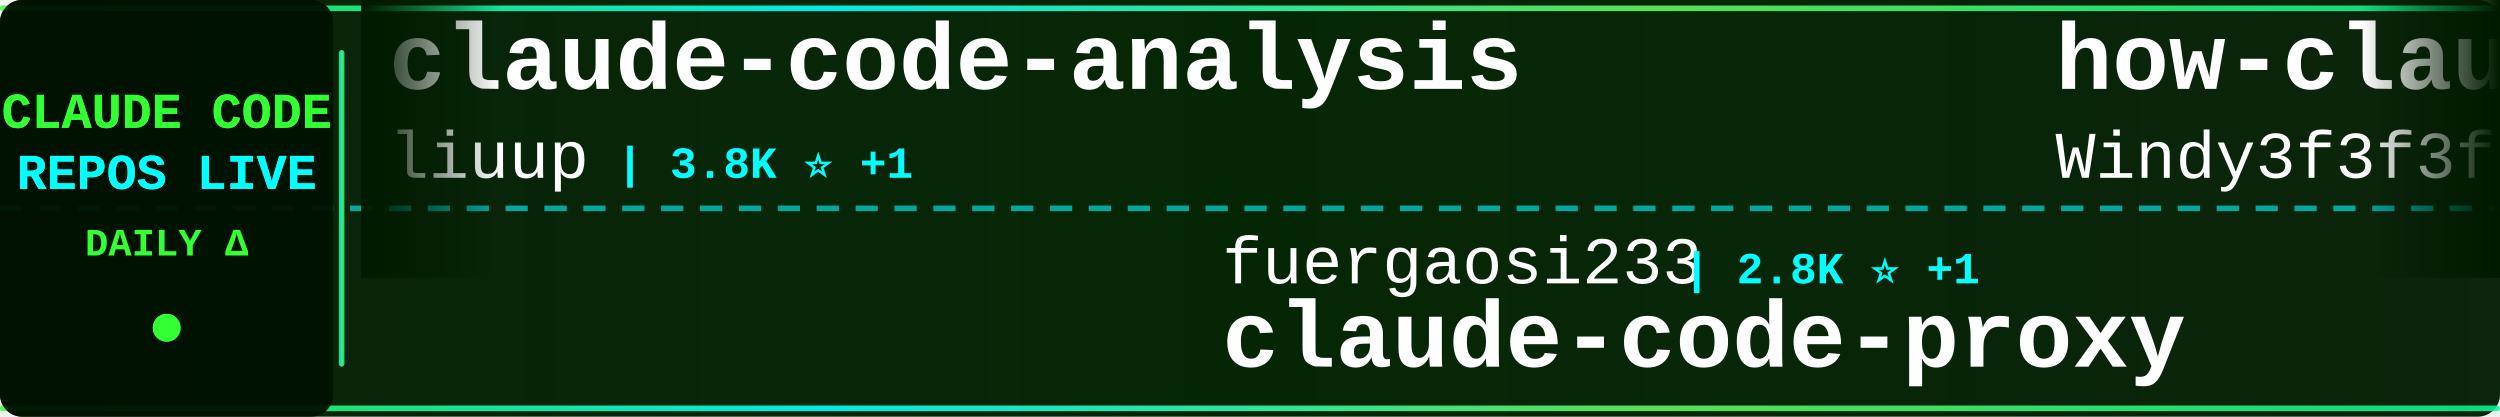
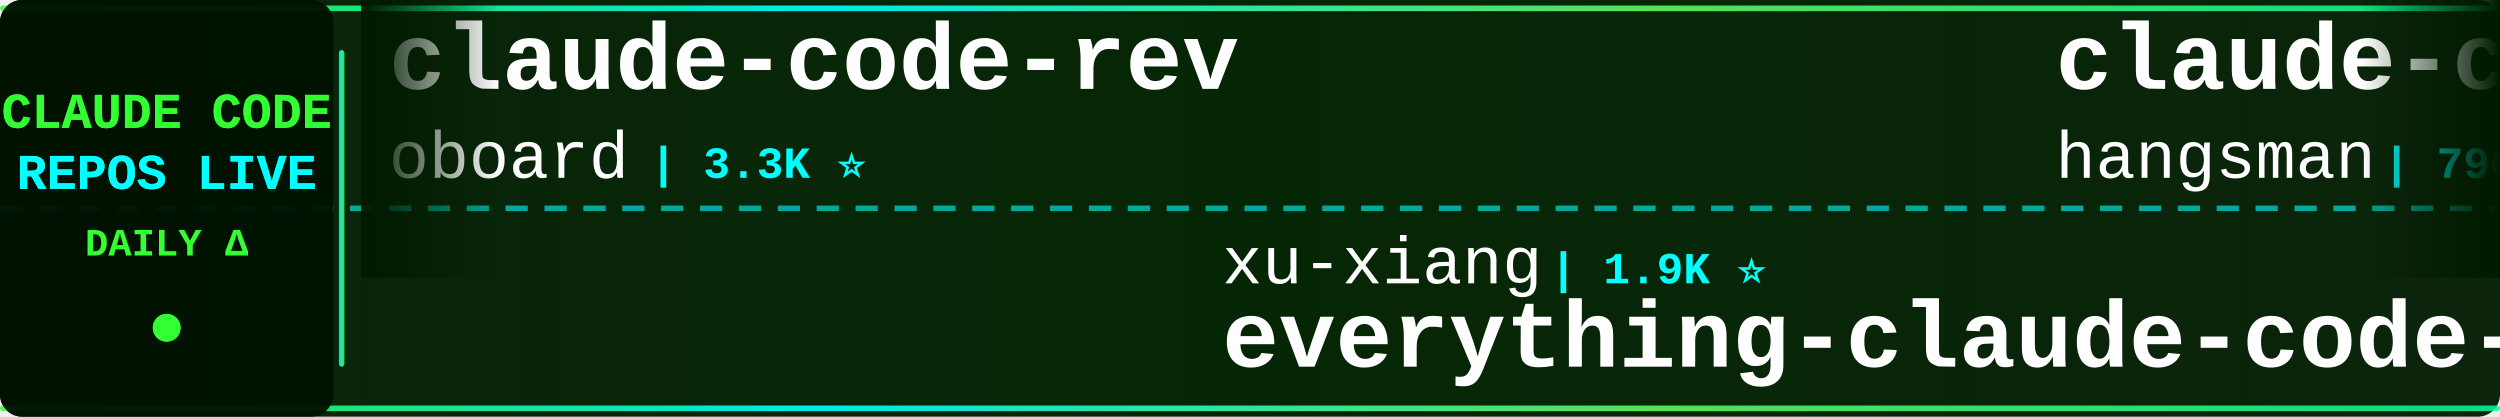
<svg xmlns="http://www.w3.org/2000/svg" width="900" height="150">
  <defs>
    <linearGradient id="tickerBg" x1="0%" y1="0%" x2="100%" y2="0%">
      <stop offset="0%" style="stop-color:#001a00;stop-opacity:0.95" />
      <stop offset="50%" style="stop-color:#002200;stop-opacity:0.98" />
      <stop offset="100%" style="stop-color:#001a00;stop-opacity:0.95" />
    </linearGradient>
    <linearGradient id="borderGrad" x1="0%" y1="0%" x2="100%" y2="0%">
      <stop offset="0%" style="stop-color:#33ff33;stop-opacity:0.85">
        <animate attributeName="stop-opacity" values="0.85;1;0.85" dur="2s" repeatCount="indefinite" />
      </stop>
      <stop offset="33%" style="stop-color:#00ffff;stop-opacity:0.9">
        <animate attributeName="stop-opacity" values="0.9;1;0.9" dur="2.2s" repeatCount="indefinite" />
      </stop>
      <stop offset="66%" style="stop-color:#66ff66;stop-opacity:0.85">
        <animate attributeName="stop-opacity" values="0.85;1;0.85" dur="1.8s" repeatCount="indefinite" />
      </stop>
      <stop offset="100%" style="stop-color:#00ff99;stop-opacity:0.85">
        <animate attributeName="stop-opacity" values="0.85;1;0.85" dur="2s" repeatCount="indefinite" />
      </stop>
    </linearGradient>
    <filter id="textGlow">
      <feGaussianBlur stdDeviation="0.1" result="coloredBlur" />
      <feMerge>
        <feMergeNode in="coloredBlur" />
        <feMergeNode in="SourceGraphic" />
      </feMerge>
    </filter>
    <filter id="metricGlow">
      <feGaussianBlur stdDeviation="0.2" result="coloredBlur" />
      <feMerge>
        <feMergeNode in="coloredBlur" />
        <feMergeNode in="SourceGraphic" />
      </feMerge>
    </filter>
    <linearGradient id="leftFade" x1="0%" y1="0%" x2="100%" y2="0%">
      <stop offset="0%" style="stop-color:#001a00;stop-opacity:1" />
      <stop offset="100%" style="stop-color:#001a00;stop-opacity:0" />
    </linearGradient>
    <linearGradient id="rightFade" x1="0%" y1="0%" x2="100%" y2="0%">
      <stop offset="0%" style="stop-color:#001a00;stop-opacity:0" />
      <stop offset="100%" style="stop-color:#001a00;stop-opacity:1" />
    </linearGradient>
  </defs>
  <rect width="900" height="150" fill="url(#tickerBg)" rx="8" />
  <rect x="0" y="2" width="900" height="2" fill="url(#borderGrad)" rx="1" />
  <rect x="0" y="146" width="900" height="2" fill="url(#borderGrad)" rx="1" />
  <line x1="0" y1="75" x2="900" y2="75" stroke="#00ffff" stroke-width="2" stroke-dasharray="8 6" opacity="0.6" />
  <rect x="0" y="0" width="120" height="150" fill="#001100" opacity="0.95" rx="8" />
  <text x="60" y="46" font-family="'Courier New', monospace" font-size="18" font-weight="bold" fill="#33ff33" text-anchor="middle" filter="url(#textGlow)">
    CLAUDE CODE
  </text>
  <text x="60" y="68" font-family="'Courier New', monospace" font-size="18" font-weight="bold" fill="#00ffff" text-anchor="middle" filter="url(#textGlow)">
    REPOS LIVE
  </text>
  <text x="60" y="92" font-family="'Courier New', monospace" font-size="14" font-weight="bold" fill="#33ff33" text-anchor="middle">
    DAILY Δ
  </text>
  <circle cx="60" cy="118" r="5" fill="#33ff33" filter="url(#metricGlow)">
    <animate attributeName="r" values="4;6;4" dur="1.5s" repeatCount="indefinite" />
    <animate attributeName="opacity" values="0.6;1;0.6" dur="1.5s" repeatCount="indefinite" />
  </circle>
  <rect x="122" y="18" width="2" height="114" fill="url(#borderGrad)" rx="1" />
  <clipPath id="tickerClip">
    <rect x="130" y="0" width="770" height="150" />
  </clipPath>
  <g clip-path="url(#tickerClip)">
    <g id="tickerItems">
      <animateTransform attributeName="transform" attributeType="XML" type="translate" from="0 0" to="-3000 0" dur="54s" repeatCount="indefinite" />
      <g transform="translate(0, 0)">
-         <text x="140" y="32" font-family="'Courier New', monospace" font-size="34" font-weight="bold" fill="#ffffff">claude-code-analysis</text>
-         <text x="140" y="64" font-family="'Courier New', monospace" font-size="24" font-weight="normal" fill="#ffffff" opacity="1.0">liuup</text>
-         <text x="222" y="64" font-family="'Courier New', monospace" font-size="16" font-weight="bold" fill="#00ffff"> | 3.8K ⭐ +1</text>
+         <text x="140" y="32" font-family="'Courier New', monospace" font-size="34" font-weight="bold" fill="#ffffff">claude-code-rev</text>
+         <text x="140" y="64" font-family="'Courier New', monospace" font-size="24" font-weight="normal" fill="#ffffff" opacity="1.0">oboard</text>
+         <text x="234" y="64" font-family="'Courier New', monospace" font-size="16" font-weight="bold" fill="#00ffff"> | 3.3K ⭐</text>
      </g>
      <g transform="translate(300, 0)">
-         <text x="140" y="102" font-family="'Courier New', monospace" font-size="24" font-weight="normal" fill="#ffffff" opacity="1.0">fuergaosi233</text>
-         <text x="306" y="102" font-family="'Courier New', monospace" font-size="16" font-weight="bold" fill="#00ffff"> | 2.8K ⭐ +1</text>
-         <text x="140" y="132" font-family="'Courier New', monospace" font-size="34" font-weight="bold" fill="#ffffff">claude-code-proxy</text>
+         <text x="140" y="102" font-family="'Courier New', monospace" font-size="24" font-weight="normal" fill="#ffffff" opacity="1.0">xu-xiang</text>
+         <text x="258" y="102" font-family="'Courier New', monospace" font-size="16" font-weight="bold" fill="#00ffff"> | 1.9K ⭐</text>
+         <text x="140" y="132" font-family="'Courier New', monospace" font-size="34" font-weight="bold" fill="#ffffff">everything-claude-code-z...</text>
      </g>
      <g transform="translate(600, 0)">
-         <text x="140" y="32" font-family="'Courier New', monospace" font-size="34" font-weight="bold" fill="#ffffff">how-claude-code-works</text>
-         <text x="140" y="64" font-family="'Courier New', monospace" font-size="24" font-weight="normal" fill="#ffffff" opacity="1.0">Windy3f3f3f3f</text>
-         <text x="318" y="64" font-family="'Courier New', monospace" font-size="16" font-weight="bold" fill="#00ffff"> | 3.5K ⭐</text>
+         <text x="140" y="32" font-family="'Courier New', monospace" font-size="34" font-weight="bold" fill="#ffffff">claude-code-source</text>
+         <text x="140" y="64" font-family="'Courier New', monospace" font-size="24" font-weight="normal" fill="#ffffff" opacity="1.0">hangsman</text>
+         <text x="258" y="64" font-family="'Courier New', monospace" font-size="16" font-weight="bold" fill="#00ffff"> | 790 ⭐</text>
      </g>
      <g transform="translate(900, 0)">
-         <text x="140" y="102" font-family="'Courier New', monospace" font-size="24" font-weight="normal" fill="#ffffff" opacity="1.0">centminmod</text>
-         <text x="282" y="102" font-family="'Courier New', monospace" font-size="16" font-weight="bold" fill="#00ffff"> | 2.6K ⭐</text>
-         <text x="140" y="132" font-family="'Courier New', monospace" font-size="34" font-weight="bold" fill="#ffffff">my-claude-code-setup</text>
+         <text x="140" y="102" font-family="'Courier New', monospace" font-size="24" font-weight="normal" fill="#ffffff" opacity="1.0">asgeirtj</text>
+         <text x="258" y="102" font-family="'Courier New', monospace" font-size="16" font-weight="bold" fill="#00ffff"> | 63.3K ⭐ +15</text>
+         <text x="140" y="132" font-family="'Courier New', monospace" font-size="34" font-weight="bold" fill="#ffffff">system_prompts_leaks</text>
      </g>
      <g transform="translate(1200, 0)">
-         <text x="140" y="32" font-family="'Courier New', monospace" font-size="34" font-weight="bold" fill="#ffffff">learn-claude-code</text>
-         <text x="140" y="64" font-family="'Courier New', monospace" font-size="24" font-weight="normal" fill="#ffffff" opacity="1.0">shareAI-lab</text>
-         <text x="294" y="64" font-family="'Courier New', monospace" font-size="16" font-weight="bold" fill="#00ffff"> | 74.9K ⭐ +20</text>
+         <text x="140" y="32" font-family="'Courier New', monospace" font-size="34" font-weight="bold" fill="#ffffff">claude-code</text>
+         <text x="140" y="64" font-family="'Courier New', monospace" font-size="24" font-weight="normal" fill="#ffffff" opacity="1.0">anthropics</text>
+         <text x="282" y="64" font-family="'Courier New', monospace" font-size="16" font-weight="bold" fill="#00ffff"> | 142.3K ⭐ +17</text>
      </g>
      <g transform="translate(1500, 0)">
-         <text x="140" y="102" font-family="'Courier New', monospace" font-size="24" font-weight="normal" fill="#ffffff" opacity="1.0">ghuntley</text>
-         <text x="258" y="102" font-family="'Courier New', monospace" font-size="16" font-weight="bold" fill="#00ffff"> | 990 ⭐</text>
-         <text x="140" y="132" font-family="'Courier New', monospace" font-size="34" font-weight="bold" fill="#ffffff">claude-code-source-code-...</text>
+         <text x="140" y="102" font-family="'Courier New', monospace" font-size="24" font-weight="normal" fill="#ffffff" opacity="1.0">Piebald-AI</text>
+         <text x="282" y="102" font-family="'Courier New', monospace" font-size="16" font-weight="bold" fill="#00ffff"> | 12.4K ⭐ +1</text>
+         <text x="140" y="132" font-family="'Courier New', monospace" font-size="34" font-weight="bold" fill="#ffffff">claude-code-system-promp...</text>
      </g>
      <g transform="translate(1800, 0)">
-         <text x="140" y="32" font-family="'Courier New', monospace" font-size="34" font-weight="bold" fill="#ffffff">claude-code-cli</text>
-         <text x="140" y="64" font-family="'Courier New', monospace" font-size="24" font-weight="normal" fill="#ffffff" opacity="1.0">huangserva</text>
-         <text x="282" y="64" font-family="'Courier New', monospace" font-size="16" font-weight="bold" fill="#00ffff"> | 622 ⭐</text>
+         <text x="140" y="32" font-family="'Courier New', monospace" font-size="34" font-weight="bold" fill="#ffffff">claude-code</text>
+         <text x="140" y="64" font-family="'Courier New', monospace" font-size="24" font-weight="normal" fill="#ffffff" opacity="1.0">T-Lab-CUHKSZ</text>
+         <text x="306" y="64" font-family="'Courier New', monospace" font-size="16" font-weight="bold" fill="#00ffff"> | 328 ⭐</text>
      </g>
      <g transform="translate(2100, 0)">
-         <text x="140" y="102" font-family="'Courier New', monospace" font-size="24" font-weight="normal" fill="#ffffff" opacity="1.0">pedrohcgs</text>
-         <text x="270" y="102" font-family="'Courier New', monospace" font-size="16" font-weight="bold" fill="#00ffff"> | 1.5K ⭐ +1</text>
-         <text x="140" y="132" font-family="'Courier New', monospace" font-size="34" font-weight="bold" fill="#ffffff">claude-code-my-workflow</text>
+         <text x="140" y="102" font-family="'Courier New', monospace" font-size="24" font-weight="normal" fill="#ffffff" opacity="1.0">Windy3f3f3f3f</text>
+         <text x="318" y="102" font-family="'Courier New', monospace" font-size="16" font-weight="bold" fill="#00ffff"> | 3.5K ⭐</text>
+         <text x="140" y="132" font-family="'Courier New', monospace" font-size="34" font-weight="bold" fill="#ffffff">how-claude-code-works</text>
      </g>
      <g transform="translate(2400, 0)">
-         <text x="140" y="32" font-family="'Courier New', monospace" font-size="34" font-weight="bold" fill="#ffffff">claude-code-ultimate-gui...</text>
-         <text x="140" y="64" font-family="'Courier New', monospace" font-size="24" font-weight="normal" fill="#ffffff" opacity="1.0">FlorianBruniaux</text>
-         <text x="342" y="64" font-family="'Courier New', monospace" font-size="16" font-weight="bold" fill="#00ffff"> | 5.8K ⭐ +5</text>
+         <text x="140" y="32" font-family="'Courier New', monospace" font-size="34" font-weight="bold" fill="#ffffff">ECC</text>
+         <text x="140" y="64" font-family="'Courier New', monospace" font-size="24" font-weight="normal" fill="#ffffff" opacity="1.0">affaan-m</text>
+         <text x="258" y="64" font-family="'Courier New', monospace" font-size="16" font-weight="bold" fill="#00ffff"> | 241.8K ⭐ +89</text>
      </g>
      <g transform="translate(2700, 0)">
-         <text x="140" y="102" font-family="'Courier New', monospace" font-size="24" font-weight="normal" fill="#ffffff" opacity="1.0">lintsinghua</text>
-         <text x="294" y="102" font-family="'Courier New', monospace" font-size="16" font-weight="bold" fill="#00ffff"> | 4.1K ⭐</text>
-         <text x="140" y="132" font-family="'Courier New', monospace" font-size="34" font-weight="bold" fill="#ffffff">claude-code-book</text>
+         <text x="140" y="102" font-family="'Courier New', monospace" font-size="24" font-weight="normal" fill="#ffffff" opacity="1.0">multica-ai</text>
+         <text x="282" y="102" font-family="'Courier New', monospace" font-size="16" font-weight="bold" fill="#00ffff"> | 204.9K ⭐ +53</text>
+         <text x="140" y="132" font-family="'Courier New', monospace" font-size="34" font-weight="bold" fill="#ffffff">andrej-karpathy-skills</text>
      </g>
      <g transform="translate(3000, 0)">
-         <text x="140" y="32" font-family="'Courier New', monospace" font-size="34" font-weight="bold" fill="#ffffff">claude-code-analysis</text>
-         <text x="140" y="64" font-family="'Courier New', monospace" font-size="24" font-weight="normal" fill="#ffffff" opacity="1.0">liuup</text>
-         <text x="222" y="64" font-family="'Courier New', monospace" font-size="16" font-weight="bold" fill="#00ffff"> | 3.8K ⭐ +1</text>
+         <text x="140" y="32" font-family="'Courier New', monospace" font-size="34" font-weight="bold" fill="#ffffff">claude-code-rev</text>
+         <text x="140" y="64" font-family="'Courier New', monospace" font-size="24" font-weight="normal" fill="#ffffff" opacity="1.0">oboard</text>
+         <text x="234" y="64" font-family="'Courier New', monospace" font-size="16" font-weight="bold" fill="#00ffff"> | 3.3K ⭐</text>
      </g>
      <g transform="translate(3300, 0)">
-         <text x="140" y="102" font-family="'Courier New', monospace" font-size="24" font-weight="normal" fill="#ffffff" opacity="1.0">fuergaosi233</text>
-         <text x="306" y="102" font-family="'Courier New', monospace" font-size="16" font-weight="bold" fill="#00ffff"> | 2.8K ⭐ +1</text>
-         <text x="140" y="132" font-family="'Courier New', monospace" font-size="34" font-weight="bold" fill="#ffffff">claude-code-proxy</text>
+         <text x="140" y="102" font-family="'Courier New', monospace" font-size="24" font-weight="normal" fill="#ffffff" opacity="1.0">xu-xiang</text>
+         <text x="258" y="102" font-family="'Courier New', monospace" font-size="16" font-weight="bold" fill="#00ffff"> | 1.9K ⭐</text>
+         <text x="140" y="132" font-family="'Courier New', monospace" font-size="34" font-weight="bold" fill="#ffffff">everything-claude-code-z...</text>
      </g>
      <g transform="translate(3600, 0)">
-         <text x="140" y="32" font-family="'Courier New', monospace" font-size="34" font-weight="bold" fill="#ffffff">how-claude-code-works</text>
-         <text x="140" y="64" font-family="'Courier New', monospace" font-size="24" font-weight="normal" fill="#ffffff" opacity="1.0">Windy3f3f3f3f</text>
-         <text x="318" y="64" font-family="'Courier New', monospace" font-size="16" font-weight="bold" fill="#00ffff"> | 3.5K ⭐</text>
+         <text x="140" y="32" font-family="'Courier New', monospace" font-size="34" font-weight="bold" fill="#ffffff">claude-code-source</text>
+         <text x="140" y="64" font-family="'Courier New', monospace" font-size="24" font-weight="normal" fill="#ffffff" opacity="1.0">hangsman</text>
+         <text x="258" y="64" font-family="'Courier New', monospace" font-size="16" font-weight="bold" fill="#00ffff"> | 790 ⭐</text>
      </g>
      <g transform="translate(3900, 0)">
-         <text x="140" y="102" font-family="'Courier New', monospace" font-size="24" font-weight="normal" fill="#ffffff" opacity="1.0">centminmod</text>
-         <text x="282" y="102" font-family="'Courier New', monospace" font-size="16" font-weight="bold" fill="#00ffff"> | 2.6K ⭐</text>
-         <text x="140" y="132" font-family="'Courier New', monospace" font-size="34" font-weight="bold" fill="#ffffff">my-claude-code-setup</text>
+         <text x="140" y="102" font-family="'Courier New', monospace" font-size="24" font-weight="normal" fill="#ffffff" opacity="1.0">asgeirtj</text>
+         <text x="258" y="102" font-family="'Courier New', monospace" font-size="16" font-weight="bold" fill="#00ffff"> | 63.3K ⭐ +15</text>
+         <text x="140" y="132" font-family="'Courier New', monospace" font-size="34" font-weight="bold" fill="#ffffff">system_prompts_leaks</text>
      </g>
    </g>
  </g>
  <rect x="130" y="0" width="50" height="100" fill="url(#leftFade)" />
  <rect x="850" y="0" width="50" height="100" fill="url(#rightFade)" />
</svg>
